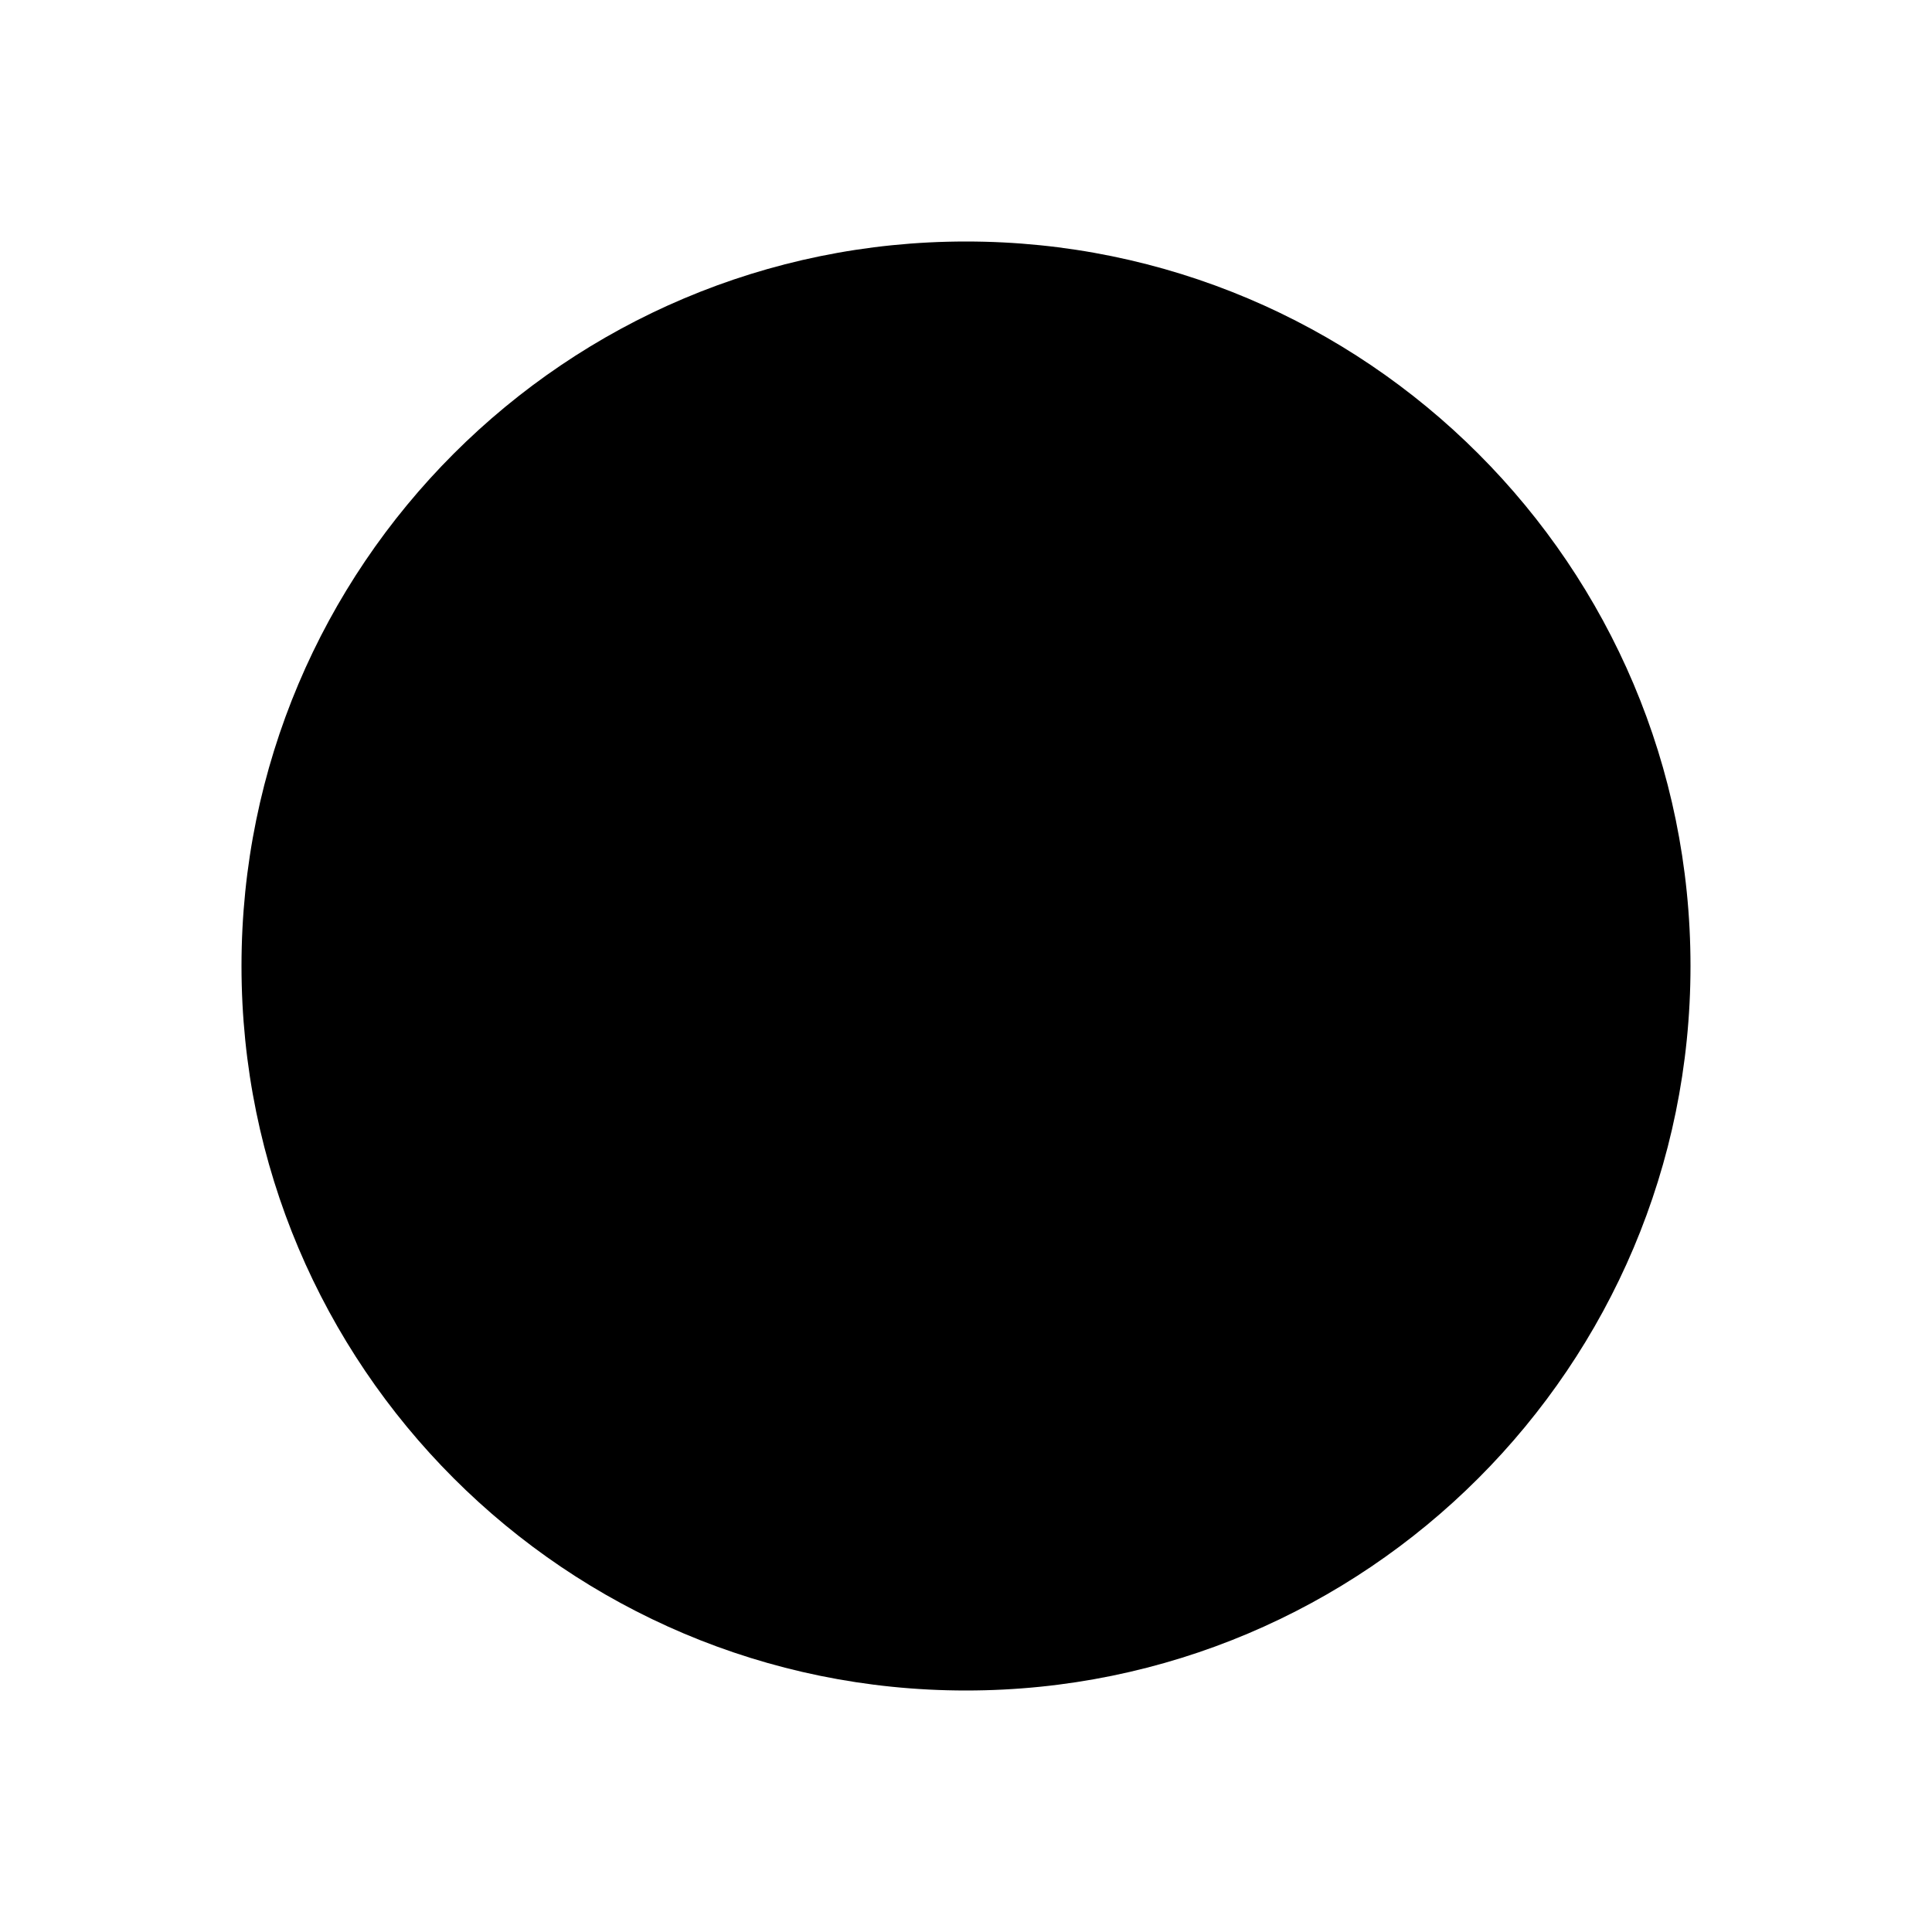
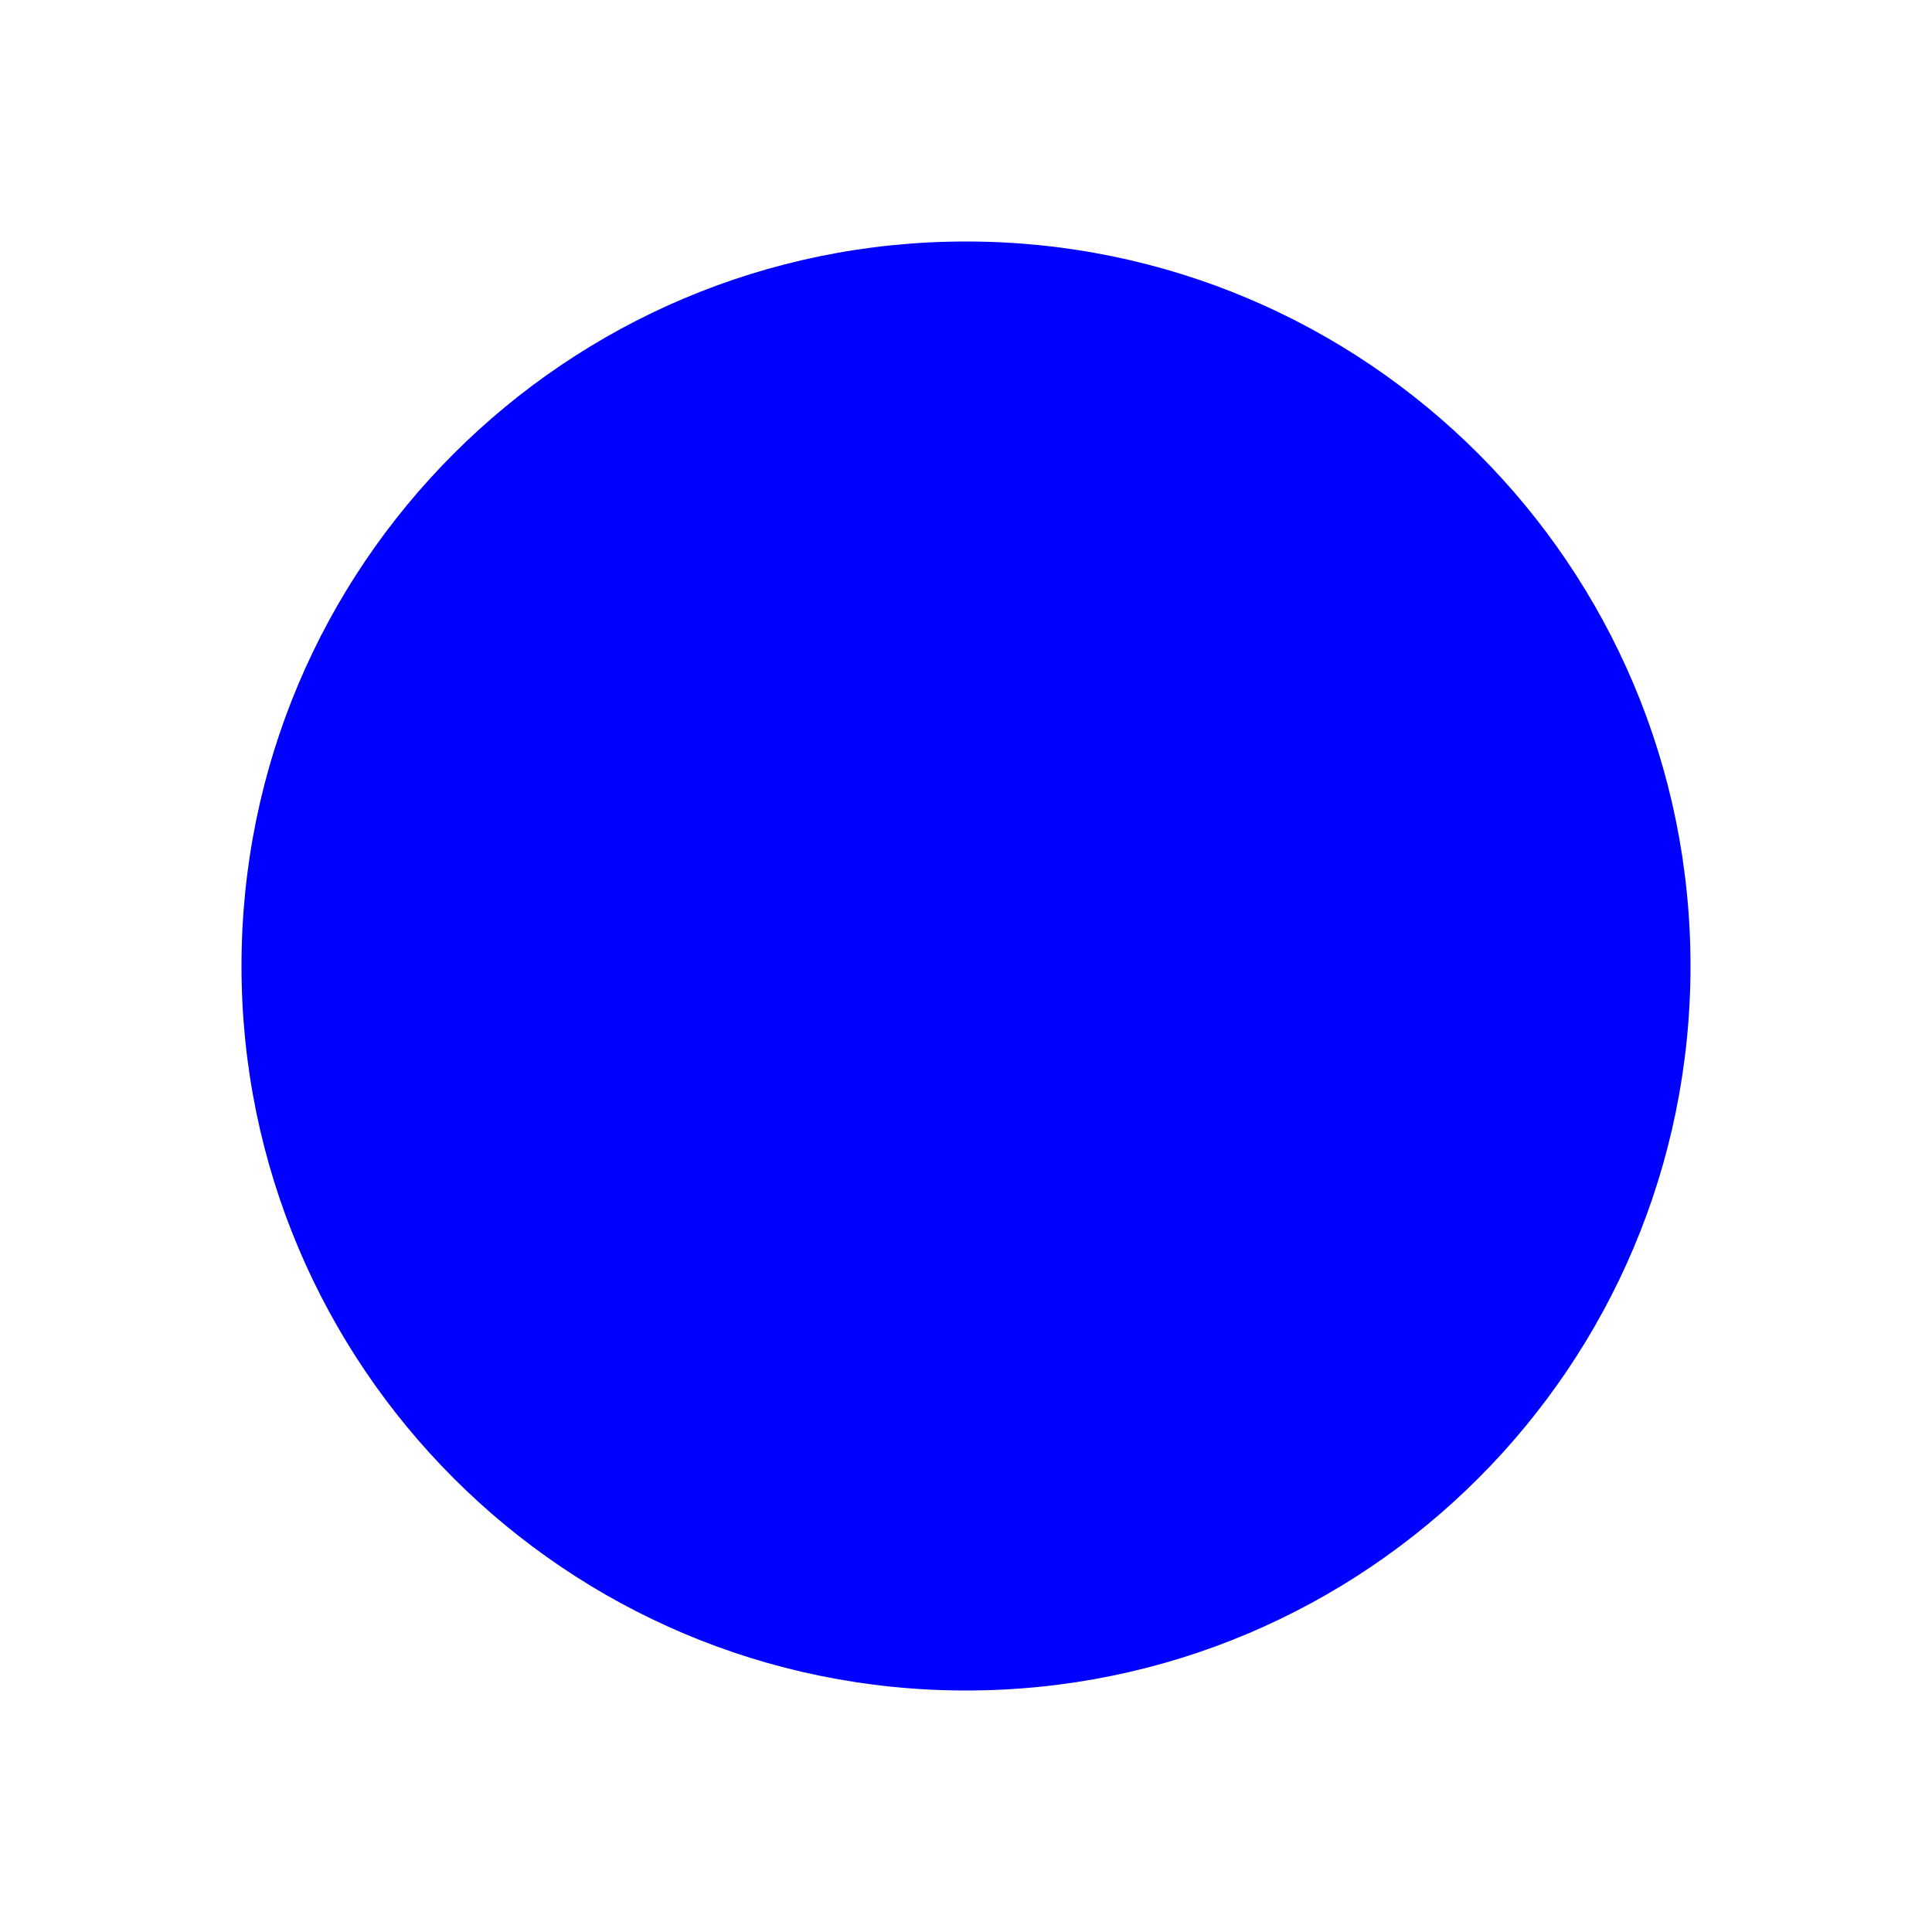
<svg xmlns="http://www.w3.org/2000/svg" viewBox="0 0 32 32">
-   <circle cx="16" cy="16" r="12" fill="black" />
+   <circle cx="16" cy="16" r="12" fill="blue" />
</svg>
